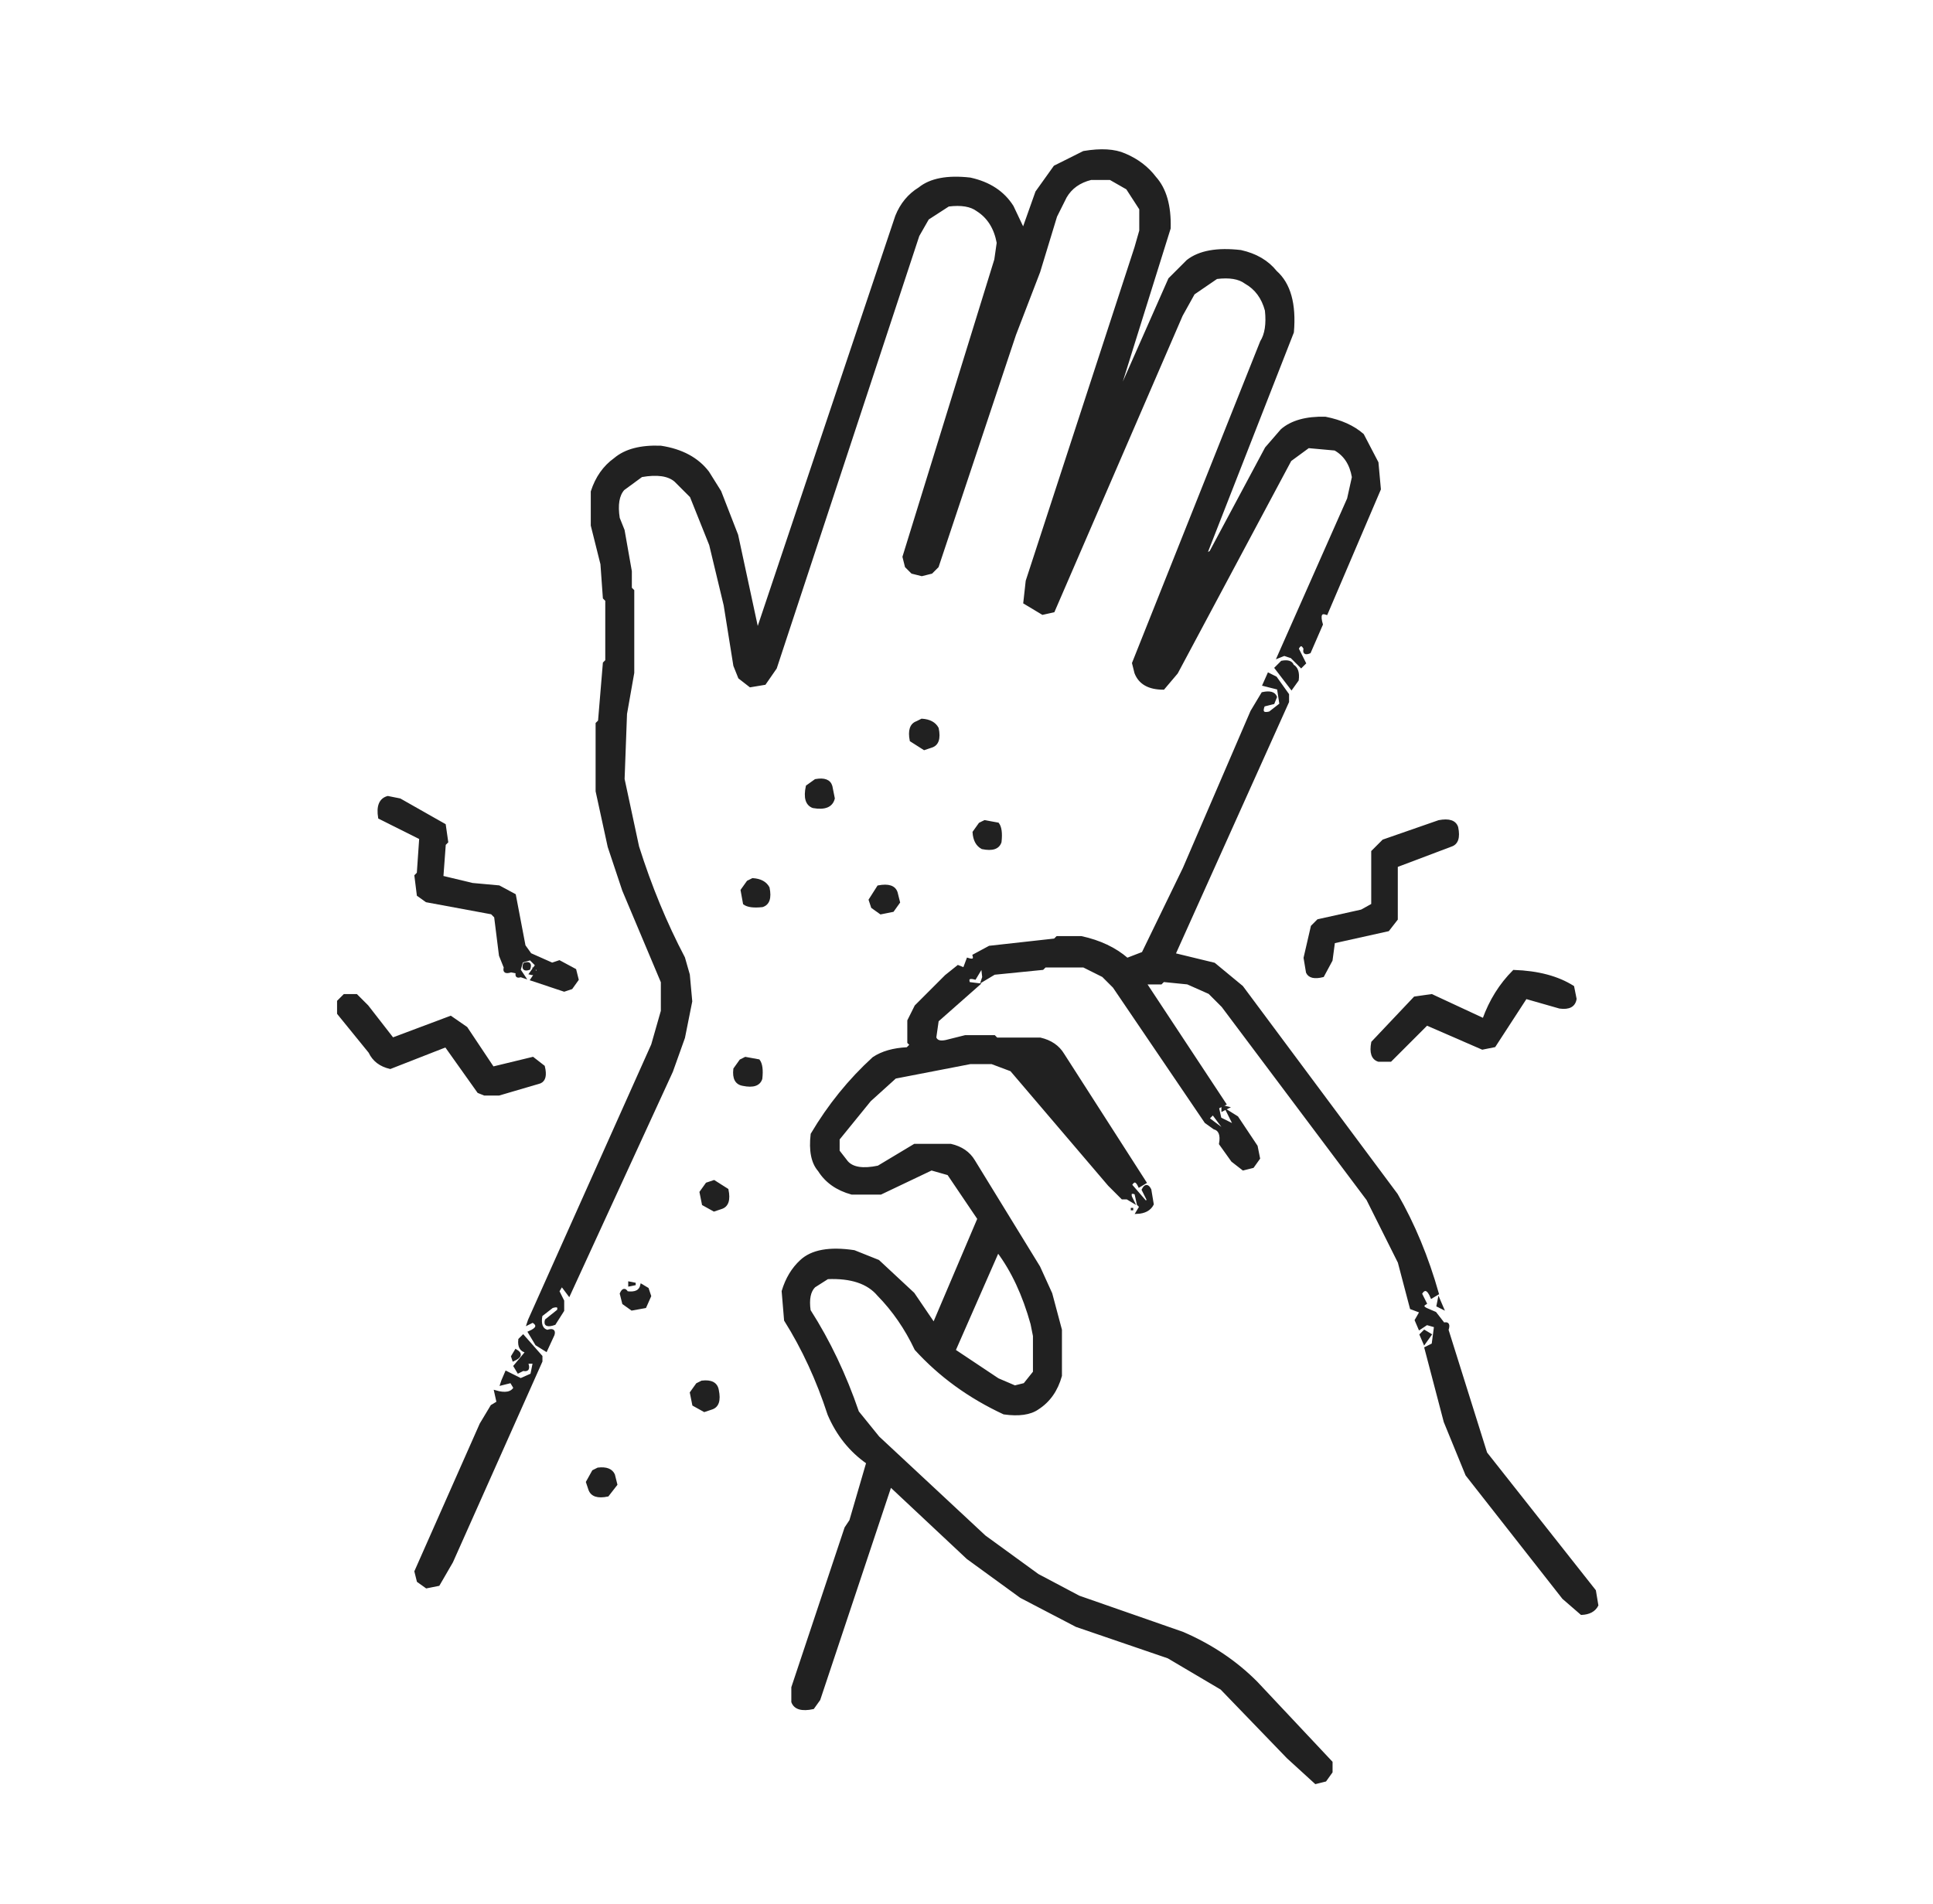
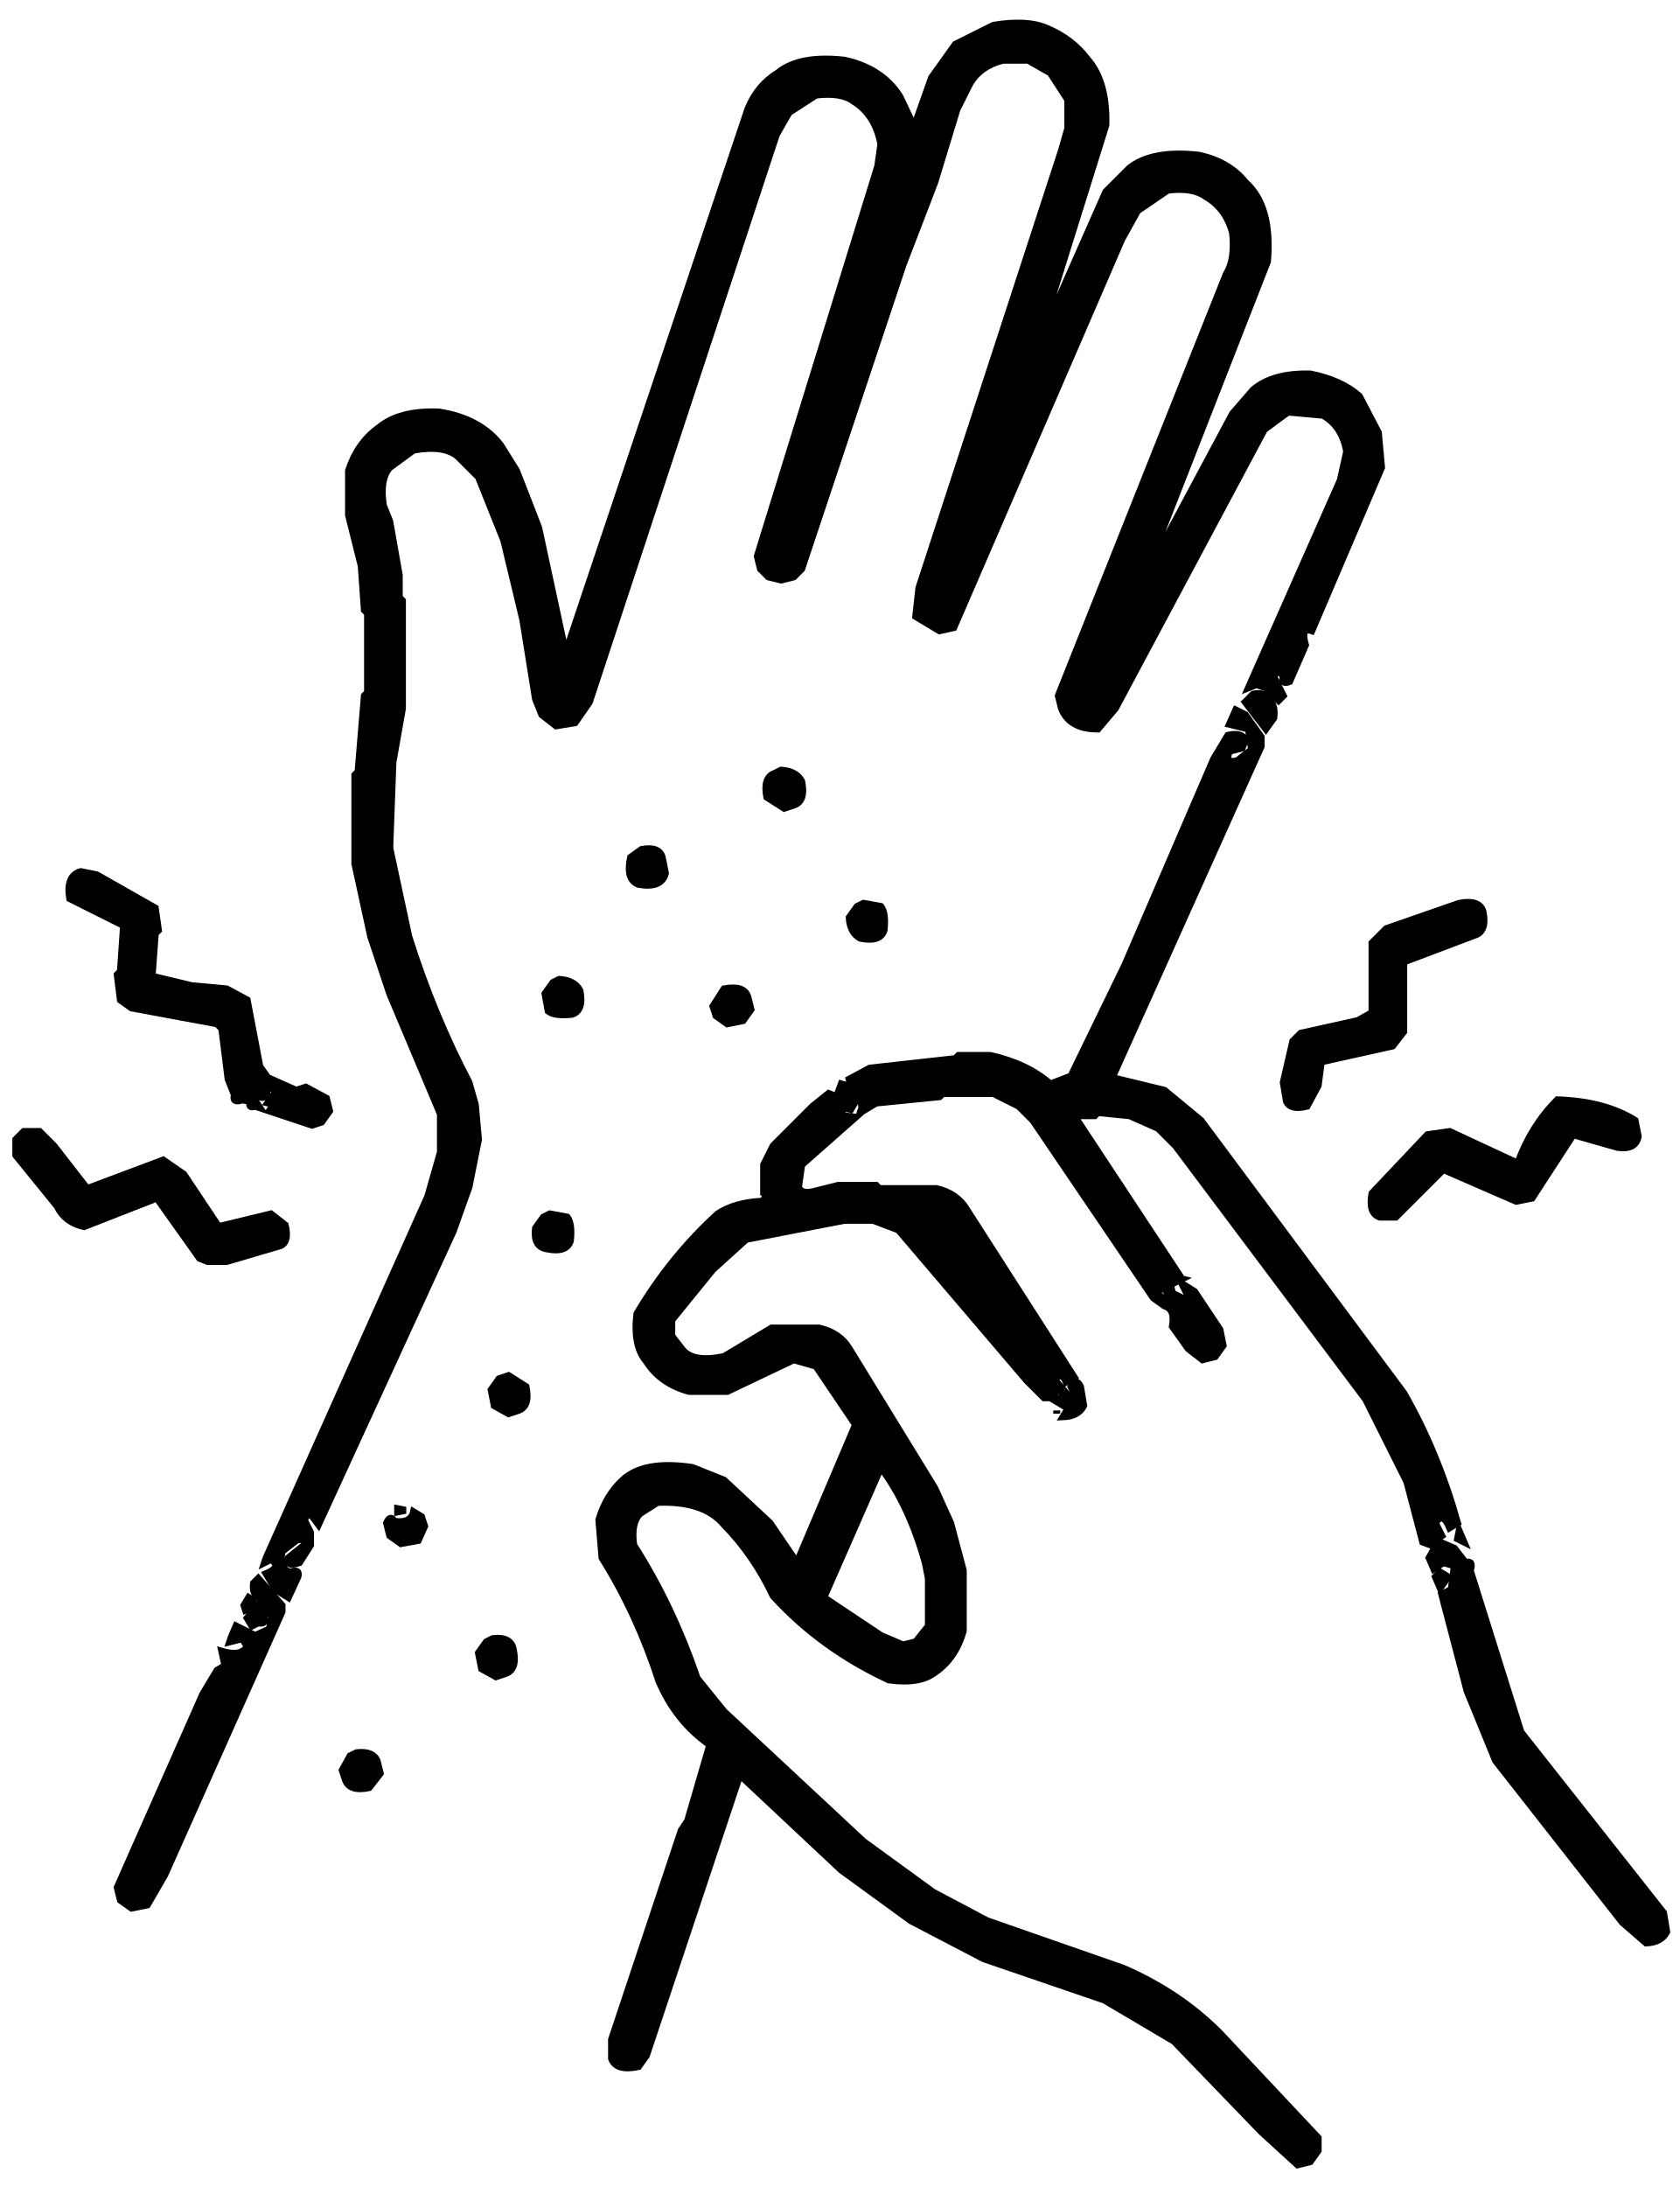
- <svg xmlns="http://www.w3.org/2000/svg" viewBox="0 0 800 788" version="1.1" desc="Created with imagetracer.js version 1.2.6">
-   <path fill="rgb(255,255,255)" stroke="rgb(255,255,255)" stroke-width="1" opacity="0" d="M 0 0 L 800 0 L 800 788 L 0 788 L 0 0 Z M 449 63 L 437 69 L 429 80 L 424 95 L 419 86 Q 413 77 402 74 Q 387 72 381 78 Q 374 82 371 90 L 314 261 L 305 222 L 298 204 L 293 196 Q 286 187 274 185 Q 261 185 255 190 Q 248 195 245 204 L 245 218 L 249 234 L 250 248 L 251 249 L 251 274 L 250 275 L 248 299 L 247 300 L 247 328 L 252 351 L 258 369 L 274 407 L 274 419 L 270 433 L 219 547 L 219 548 L 221 547 Q 224 549 219 552 L 222 557 L 226 559 L 229 553 Q 230 550 227 551 Q 223 550 224 545 L 229 541 Q 232 540 231 543 L 226 547 Q 225 550 230 548 L 233 543 L 233 539 L 231 535 L 233 532 L 236 536 L 278 444 L 283 430 L 286 415 L 285 404 L 283 397 Q 272 375 264 351 L 258 323 L 259 296 L 262 279 L 262 245 L 261 244 L 261 237 L 258 220 L 256 215 Q 255 206 258 203 L 266 197 Q 275 195 280 199 L 286 206 L 294 226 L 300 251 L 304 276 L 306 281 L 311 284 L 317 283 L 321 277 L 380 98 L 384 91 L 393 85 Q 401 84 405 87 Q 411 91 413 101 L 412 108 L 374 231 L 375 235 L 378 237 L 382 238 L 386 237 L 388 235 L 420 139 L 430 113 L 437 90 L 441 82 Q 444 76 452 74 L 460 74 L 467 78 L 472 87 L 472 96 L 470 103 L 425 241 L 424 250 L 432 254 L 436 253 L 489 131 L 494 122 L 504 115 Q 512 114 516 117 Q 522 121 524 129 Q 525 137 522 142 L 469 275 L 470 279 Q 473 285 482 285 L 487 279 L 534 191 L 542 185 L 553 186 Q 559 189 560 198 L 558 207 L 529 272 L 532 271 L 535 272 L 539 276 L 540 275 L 537 269 Q 539 266 540 269 Q 539 271 542 270 L 547 259 Q 545 253 549 254 L 571 203 L 570 192 L 564 180 Q 558 175 549 173 Q 537 173 531 178 L 524 186 L 501 229 L 499 230 L 535 138 Q 537 120 528 113 Q 523 106 514 104 Q 499 102 492 108 L 484 116 L 465 159 L 464 159 L 484 95 Q 484 81 478 74 Q 473 67 466 64 Q 459 61 449 63 Z M 531 274 L 528 277 L 535 285 L 537 282 Q 538 277 535 276 Q 534 273 531 274 Z M 525 279 L 523 284 L 529 285 L 530 292 L 526 295 Q 521 296 523 292 L 527 291 L 528 289 Q 527 286 523 287 L 518 295 L 490 360 L 473 395 L 467 397 Q 459 390 448 388 L 438 388 L 437 389 L 410 392 L 403 396 Q 404 398 401 397 L 399 401 L 397 400 L 392 404 L 379 417 L 376 423 L 376 432 L 377 433 L 376 434 Q 367 434 362 438 Q 347 452 336 470 Q 335 480 339 485 Q 343 492 353 494 L 365 494 L 386 484 L 393 486 L 405 505 L 387 548 L 378 536 L 364 522 L 354 518 Q 338 516 332 522 Q 326 527 324 535 L 325 547 Q 336 564 343 586 Q 348 598 359 606 L 352 630 L 350 633 L 328 699 L 328 705 Q 330 709 337 707 L 339 704 L 369 615 L 401 645 L 423 661 L 446 673 L 484 686 L 506 699 L 533 728 L 545 738 L 549 737 L 551 734 L 551 730 L 520 697 Q 507 684 490 676 L 447 661 L 430 652 L 408 636 L 364 595 L 355 585 Q 347 561 335 543 Q 334 536 337 533 L 343 529 Q 357 528 364 536 Q 373 546 379 559 Q 394 575 416 585 Q 425 586 430 583 Q 437 579 439 570 L 439 551 L 435 536 L 430 525 L 403 481 Q 400 476 394 474 L 379 474 L 364 483 Q 354 485 351 481 L 347 477 L 347 472 L 360 456 L 371 446 L 402 440 L 411 440 L 419 443 L 459 491 L 465 496 L 467 496 L 469 498 L 468 496 Q 467 493 470 494 L 471 499 L 472 500 L 471 502 Q 475 502 477 499 L 476 493 Q 475 490 473 493 L 475 497 L 475 498 L 468 491 Q 470 487 472 491 L 474 490 L 440 437 Q 437 432 431 430 L 413 430 L 412 429 L 400 429 L 392 431 Q 388 432 387 430 L 388 423 L 405 408 L 401 407 Q 400 404 404 405 L 407 400 L 407 405 L 412 403 L 432 401 L 433 400 L 449 400 L 457 404 L 461 409 L 499 465 L 503 467 Q 506 468 505 474 L 510 481 L 515 484 L 519 483 L 521 480 L 520 475 L 512 463 L 508 460 L 511 466 L 505 463 L 504 459 L 507 457 L 474 407 L 481 407 L 482 406 L 492 407 L 501 411 L 506 417 L 566 497 L 579 523 L 584 542 L 588 543 L 586 547 L 588 550 L 591 548 L 594 549 L 593 557 L 590 558 L 598 589 L 607 611 L 647 662 L 655 668 Q 659 668 661 665 L 660 659 L 615 602 L 599 551 Q 600 547 598 548 L 594 544 L 591 542 Q 588 541 590 540 L 588 536 Q 590 532 593 537 L 595 536 Q 589 513 578 495 L 514 409 L 503 399 L 486 395 L 533 291 L 533 288 L 528 281 L 525 279 Z M 382 298 L 380 299 Q 376 300 377 307 L 383 310 L 386 309 Q 389 308 388 302 Q 386 298 382 298 Z M 338 323 L 334 326 Q 333 333 337 334 Q 344 335 345 331 L 344 326 Q 343 322 338 323 Z M 161 330 Q 156 331 157 339 L 174 347 L 173 362 L 172 363 L 173 371 L 177 373 L 204 378 L 205 380 L 207 396 L 209 401 Q 208 403 212 402 L 214 403 Q 213 405 216 404 L 217 405 L 215 402 L 216 398 L 220 397 Q 224 399 221 401 L 223 401 L 220 406 L 234 410 L 237 409 L 239 406 L 238 402 L 232 398 L 229 399 L 220 395 L 217 392 L 213 371 L 207 367 L 196 366 L 183 363 L 184 350 L 185 349 L 184 342 L 166 331 L 161 330 Z M 408 340 L 406 341 L 403 345 Q 403 349 407 351 Q 413 352 414 349 Q 415 343 413 341 L 408 340 Z M 596 340 L 573 348 L 568 353 L 568 375 L 564 377 L 546 381 L 543 384 L 540 397 L 541 403 Q 542 405 548 404 L 551 398 L 552 390 L 575 385 L 578 381 L 578 359 L 601 350 Q 604 349 603 343 Q 602 339 596 340 Z M 312 364 L 310 365 L 307 369 L 308 374 Q 310 376 316 375 Q 319 374 318 368 Q 316 364 312 364 Z M 364 367 L 360 373 L 361 376 L 365 378 L 370 377 L 372 374 L 371 370 Q 370 366 364 367 Z M 217 399 Q 216 402 219 401 Q 220 398 217 399 Z M 221 401 L 219 403 L 221 403 L 221 401 Z M 627 402 Q 618 410 614 422 L 593 412 L 586 413 L 568 432 Q 567 438 571 439 L 576 439 L 591 424 L 614 434 L 619 433 L 632 413 L 646 417 Q 651 418 652 414 L 651 409 Q 641 403 627 402 Z M 407 405 L 407 406 L 407 405 Z M 143 412 L 140 415 L 140 420 L 153 436 Q 155 441 162 442 L 185 433 L 198 452 L 201 453 L 207 453 L 224 448 Q 226 447 225 442 L 221 438 L 204 442 L 193 426 L 187 421 L 163 430 L 152 417 L 148 412 L 143 412 Z M 309 438 L 307 439 L 304 443 Q 303 448 308 449 Q 314 450 315 447 Q 316 441 314 439 L 309 438 Z M 506 458 L 506 460 L 508 459 L 506 458 Z M 296 489 L 293 490 L 290 494 L 291 499 L 296 501 L 299 500 Q 302 499 301 493 L 296 489 Z M 469 500 L 469 501 L 469 500 Z M 261 531 L 261 532 L 263 532 L 261 531 Z M 266 532 Q 265 536 260 535 Q 258 533 257 536 L 258 540 L 262 542 L 267 541 L 269 537 L 268 534 L 266 532 Z M 596 538 L 595 541 L 597 542 L 596 538 Z M 590 551 L 588 553 L 590 556 L 592 553 L 590 551 Z M 217 553 L 215 555 Q 215 559 218 560 L 213 566 L 215 568 L 217 567 Q 220 568 218 564 L 221 564 L 220 569 L 216 571 L 210 568 L 208 572 L 208 573 L 212 572 L 213 575 Q 211 578 205 576 L 206 581 L 204 582 L 199 590 L 172 651 L 173 655 L 177 657 L 182 656 L 187 647 L 224 564 L 224 562 L 217 553 Z M 214 559 L 212 562 L 213 563 Q 217 561 214 559 Z M 291 572 L 289 573 L 286 577 L 287 582 L 292 584 L 295 583 Q 298 582 297 576 Q 296 571 291 572 Z M 248 608 L 246 609 L 243 614 L 244 617 Q 245 620 252 619 L 255 615 L 254 611 Q 253 607 248 608 Z " />
-   <path fill="rgb(255,255,255)" stroke="rgb(255,255,255)" stroke-width="1" opacity="0" d="M 501.5 461 L 508 469 L 500 462.5 L 501.5 461 Z " />
-   <path fill="rgb(255,255,255)" stroke="rgb(255,255,255)" stroke-width="1" opacity="0" d="M 412.5 518 Q 422.2 530.3 427 547.5 L 428 552.5 L 428 567.5 L 423.5 573 L 419.5 574 L 412.5 571 L 395 558.5 L 412.5 518 Z " />
-   <path fill="rgb(33,33,33)" stroke="rgb(33,33,33)" stroke-width="1" opacity="1" d="M 448.5 63 Q 459.2 61.2 465.5 64 Q 473.3 67.3 478 73.5 Q 484.4 80.6 484 94.5 L 464 158.5 L 465 158.5 L 484 115.5 L 491.5 108 Q 498.8 102.3 513.5 104 Q 522.9 106.1 528 112.5 Q 536.5 120 535 137.5 L 499 229.5 L 501 228.5 L 524 185.5 L 530.5 178 Q 536.7 172.7 548.5 173 Q 558.2 174.9 564 180 L 570 191.5 L 571 202.5 L 549 254 Q 545.3 252.7 547 258.5 L 542 270 Q 539.3 271.1 540 268.5 Q 538.5 265.5 537 268.5 L 540 274.5 L 538.5 276 L 534.5 272 L 531.5 271 L 529 272 L 558 206.5 L 560 197.5 Q 558.6 189.4 552.5 186 L 541.5 185 L 534 190.5 L 487 278.5 L 481.5 285 Q 472.5 285 470 278.5 L 469 274.5 L 522 141.5 Q 524.9 136.9 524 128.5 Q 521.9 120.6 515.5 117 Q 511.5 114 503.5 115 L 494 121.5 L 489 130.5 L 436 253 L 431.5 254 L 424 249.5 L 425 240.5 L 470 102.5 L 472 95.5 L 472 86.5 L 466.5 78 L 459.5 74 L 451.5 74 Q 444.3 75.8 441 81.5 L 437 89.5 L 430 112.5 L 420 138.5 L 388 234.5 L 385.5 237 L 381.5 238 L 377.5 237 L 375 234.5 L 374 230.5 L 412 107.5 L 413 100.5 Q 411.3 91.3 404.5 87 Q 400.5 84 392.5 85 L 384 90.5 L 380 97.5 L 321 276.5 L 316.5 283 L 310.5 284 L 306 280.5 L 304 275.5 L 300 250.5 L 294 225.5 L 286 205.5 L 279.5 199 Q 275.2 195.3 265.5 197 L 258 202.5 Q 254.7 206.2 256 214.5 L 258 219.5 L 261 236.5 L 261 243.5 L 262 244.5 L 262 278.5 L 259 295.5 L 258 322.5 L 264 350.5 Q 271.8 375.2 283 396.5 L 285 403.5 L 286 414.5 L 283 429.5 L 278 443.5 L 235.5 536 L 232.5 532 L 231 534.5 L 233 538.5 L 233 542.5 L 229.5 548 Q 225.1 549.5 226 546.5 L 231 542.5 Q 231.8 539.9 228.5 541 L 224 544.5 Q 223 550 226.5 551 Q 229.8 549.9 229 552.5 L 226 559 L 222 556.5 L 219 551.5 Q 224.2 549.3 220.5 547 L 218.5 548 L 219 546.5 L 270 432.5 L 274 418.5 L 274 406.5 L 258 368.5 L 252 350.5 L 247 327.5 L 247 299.5 L 248 298.5 L 250 274.5 L 251 273.5 L 251 248.5 L 250 247.5 L 249 233.5 L 245 217.5 L 245 203.5 Q 247.8 194.8 254.5 190 Q 261 184.5 273.5 185 Q 286.5 187 293 195.5 L 298 203.5 L 305 221.5 L 313.5 261 L 371 89.5 Q 374 82 380.5 78 Q 387.4 72.4 401.5 74 Q 413.4 76.6 419 85.5 L 423.5 95 L 429 79.5 L 436.5 69 L 448.5 63 Z " />
-   <path fill="rgb(33,33,33)" stroke="rgb(33,33,33)" stroke-width="1" opacity="1" d="M 530.5 274 Q 534.3 273.3 535 275.5 Q 537.6 276.9 537 281.5 L 534.5 285 L 528 276.5 L 530.5 274 Z " />
-   <path fill="rgb(33,33,33)" stroke="rgb(33,33,33)" stroke-width="1" opacity="1" d="M 525 279 L 528 280.5 L 533 287.5 L 533 290.5 L 486 395 L 502.5 399 L 514 408.5 L 578 494.5 Q 588.6 512.9 595 535.5 L 592.5 537 Q 590.3 531.7 588 535.5 L 590 539.5 Q 587.8 540.8 590.5 542 L 594 543.5 L 597.5 548 Q 600.1 547.2 599 550.5 L 615 601.5 L 660 658.5 L 661 664.5 Q 659.3 667.8 654.5 668 L 647 661.5 L 607 610.5 L 598 588.5 L 590 558 L 593 556.5 L 594 549 L 590.5 548 L 587.5 550 L 586 546.5 L 588 543 L 584 541.5 L 579 522.5 L 566 496.5 L 506 416.5 L 500.5 411 L 491.5 407 L 481.5 406 L 480.5 407 L 474 407 L 507 457 L 504 458.5 L 505 463 L 511 466 L 508 460 L 512 462.5 L 520 474.5 L 521 479.5 L 518.5 483 L 514.5 484 L 510 480.5 L 505 473.5 Q 506 468 502.5 467 L 499 464.5 L 461 408.5 L 456.5 404 L 448.5 400 L 432.5 400 L 431.5 401 L 411.5 403 L 406.5 406 L 407 404.5 L 406.5 400 L 403.5 405 Q 399.8 404 401 407 L 405 407.5 L 388 422.5 L 387 429.5 Q 387.8 431.8 391.5 431 L 399.5 429 L 411.5 429 L 412.5 430 L 430.5 430 Q 437 431.5 440 436.5 L 474 489.5 L 471.5 491 Q 469.8 487.3 468 490.5 L 474.5 498 L 475 496.5 L 473 492.5 Q 474.5 489.5 476 492.5 L 477 498.5 Q 475.3 501.8 470.5 502 L 472 499.5 L 471 498.5 L 470 494 Q 467.3 492.9 468 495.5 L 469 497.5 L 466.5 496 L 464.5 496 L 459 490.5 L 418.5 443 L 410.5 440 L 401.5 440 L 370.5 446 L 360 455.5 L 347 471.5 L 347 476.5 L 350.5 481 Q 354 485 363.5 483 L 378.5 474 L 393.5 474 Q 400 475.5 403 480.5 L 430 524.5 L 435 535.5 L 439 550.5 L 439 569.5 Q 436.5 578.5 429.5 583 Q 424.8 586.3 415.5 585 Q 394 575 379 558.5 Q 372.9 545.6 363.5 536 Q 357.1 528.4 342.5 529 L 337 532.5 Q 334 535.5 335 542.5 Q 347.1 561.4 355 584.5 L 363.5 595 L 407.5 636 L 429.5 652 L 446.5 661 L 489.5 676 Q 507.3 683.7 520 696.5 L 551 729.5 L 551 733.5 L 548.5 737 L 544.5 738 L 533 727.5 L 505.5 699 L 483.5 686 L 445.5 673 L 422.5 661 L 400.5 645 L 368.5 615 L 339 703.5 L 336.5 707 Q 329.5 708.5 328 704.5 L 328 698.5 L 350 632.5 L 352 629.5 L 359 605.5 Q 348.4 598.1 343 585.5 Q 336 564 325 546.5 L 324 534.5 Q 326.3 526.8 331.5 522 Q 338.2 515.7 353.5 518 L 363.5 522 L 378 535.5 L 386.5 548 L 405 504.5 L 392.5 486 L 385.5 484 L 364.5 494 L 352.5 494 Q 343.4 491.5 339 484.5 Q 334.8 479.7 336 469.5 Q 346.6 451.6 361.5 438 Q 366.9 434.4 375.5 434 L 377 432.5 L 376 431.5 L 376 422.5 L 379 416.5 L 391.5 404 L 396.5 400 L 399 401 L 400.5 397 Q 403.8 398.1 403 395.5 L 409.5 392 L 436.5 389 L 437.5 388 L 447.5 388 Q 459 390.5 466.5 397 L 473 394.5 L 490 359.5 L 518 294.5 L 522.5 287 Q 527 286 528 288.5 L 527 291 L 523 292 Q 521.3 296.1 525.5 295 L 530 291.5 L 529 285 L 523 283.5 L 525 279 Z M 502 461 L 500 463 L 508 469 L 502 461 Z M 413 518 L 395 559 L 413 571 L 420 574 L 424 573 L 428 568 L 428 553 L 427 548 Q 422 530 413 518 Z " />
-   <path fill="rgb(33,33,33)" stroke="rgb(33,33,33)" stroke-width="1" opacity="1" d="M 381.5 298 Q 386.3 298.3 388 301.5 Q 389.3 307.8 385.5 309 L 382.5 310 L 377 306.5 Q 375.8 300.3 379.5 299 L 381.5 298 Z " />
-   <path fill="rgb(33,33,33)" stroke="rgb(33,33,33)" stroke-width="1" opacity="1" d="M 337.5 323 Q 343 322 344 325.5 L 345 330.5 Q 343.8 335.3 336.5 334 Q 332.5 332.5 334 325.5 L 337.5 323 Z " />
-   <path fill="rgb(33,33,33)" stroke="rgb(33,33,33)" stroke-width="1" opacity="1" d="M 160.5 330 L 165.5 331 L 184 341.5 L 185 348.5 L 184 349.5 L 183 363 L 195.5 366 L 206.5 367 L 213 370.5 L 217 391.5 L 219.5 395 L 228.5 399 L 231.5 398 L 238 401.5 L 239 405.5 L 236.5 409 L 233.5 410 L 220 405.5 L 223 401 L 221 401 Q 222.1 403.7 219.5 403 L 222 399.5 L 219.5 397 L 216 398 L 215 401.5 L 217 404.5 L 215.5 404 Q 213.3 404.8 214 402.5 L 211.5 402 Q 208.2 403.1 209 400.5 L 207 395.5 L 205 379.5 L 203.5 378 L 176.5 373 L 173 370.5 L 172 362.5 L 173 361.5 L 174 347 L 157 338.5 Q 155.8 331.3 160.5 330 Z " />
-   <path fill="rgb(33,33,33)" stroke="rgb(33,33,33)" stroke-width="1" opacity="1" d="M 407.5 340 L 413 341 Q 414.6 343.1 414 348.5 Q 412.8 352.3 406.5 351 Q 403.3 349.3 403 344.5 L 405.5 341 L 407.5 340 Z " />
-   <path fill="rgb(33,33,33)" stroke="rgb(33,33,33)" stroke-width="1" opacity="1" d="M 595.5 340 Q 601.8 338.8 603 342.5 Q 604.3 348.8 600.5 350 L 578 358.5 L 578 380.5 L 574.5 385 L 552 390 L 551 397.5 L 547.5 404 Q 542.3 405.3 541 402.5 L 540 396.5 L 543 383.5 L 545.5 381 L 563.5 377 L 568 374.5 L 568 352.5 L 572.5 348 L 595.5 340 Z " />
-   <path fill="rgb(33,33,33)" stroke="rgb(33,33,33)" stroke-width="1" opacity="1" d="M 311.5 364 Q 316.3 364.3 318 367.5 Q 319.3 373.8 315.5 375 Q 310.1 375.6 308 374 L 307 368.5 L 309.5 365 L 311.5 364 Z " />
-   <path fill="rgb(33,33,33)" stroke="rgb(33,33,33)" stroke-width="1" opacity="1" d="M 363.5 367 Q 369.8 365.8 371 369.5 L 372 373.5 L 369.5 377 L 364.5 378 L 361 375.5 L 360 372.5 L 363.5 367 Z " />
-   <path fill="rgb(33,33,33)" stroke="rgb(33,33,33)" stroke-width="1" opacity="1" d="M 217 399 Q 220 398 219 401 Q 216 402 217 399 Z " />
-   <path fill="rgb(33,33,33)" stroke="rgb(33,33,33)" stroke-width="1" opacity="1" d="M 626.5 402 Q 641.5 402.5 651 408.5 L 652 413.5 Q 651.3 417.8 645.5 417 L 631.5 413 L 618.5 433 L 613.5 434 L 590.5 424 L 575.5 439 L 570.5 439 Q 566.8 437.8 568 431.5 L 585.5 413 L 592.5 412 L 614 422 Q 618.2 410.3 626.5 402 Z " />
-   <path fill="rgb(33,33,33)" stroke="rgb(33,33,33)" stroke-width="1" opacity="1" d="M 142.5 412 L 147.5 412 L 152 416.5 L 162.5 430 L 186.5 421 L 193 425.5 L 204 442 L 220.5 438 L 225 441.5 Q 226.3 446.8 223.5 448 L 206.5 453 L 200.5 453 L 198 452 L 184.5 433 L 161.5 442 Q 155.4 440.6 153 435.5 L 140 419.5 L 140 414.5 L 142.5 412 Z " />
-   <path fill="rgb(33,33,33)" stroke="rgb(33,33,33)" stroke-width="1" opacity="1" d="M 308.5 438 L 314 439 Q 315.6 441.1 315 446.5 Q 313.8 450.3 307.5 449 Q 303.3 448.3 304 442.5 L 306.5 439 L 308.5 438 Z " />
-   <path fill="rgb(33,33,33)" stroke="rgb(33,33,33)" stroke-width="1" opacity="1" d="M 506 458 L 508 458.5 L 506 459.5 L 506 458 Z " />
-   <path fill="rgb(33,33,33)" stroke="rgb(33,33,33)" stroke-width="1" opacity="1" d="M 295.5 489 L 301 492.5 Q 302.3 498.8 298.5 500 L 295.5 501 L 291 498.5 L 290 493.5 L 292.5 490 L 295.5 489 Z " />
-   <path fill="rgb(33,33,33)" stroke="rgb(33,33,33)" stroke-width="1" opacity="1" d="M 468.5 500 L 468.5 501 L 468.5 500 Z " />
-   <path fill="rgb(33,33,33)" stroke="rgb(33,33,33)" stroke-width="1" opacity="1" d="M 260.5 531 L 263 531.5 L 260.5 532 L 260.5 531 Z " />
-   <path fill="rgb(33,33,33)" stroke="rgb(33,33,33)" stroke-width="1" opacity="1" d="M 265.5 532 L 268 533.5 L 269 536.5 L 267 541 L 261.5 542 L 258 539.5 L 257 535.5 Q 258.2 532.8 259.5 535 Q 264.7 535.7 265.5 532 Z " />
-   <path fill="rgb(33,33,33)" stroke="rgb(33,33,33)" stroke-width="1" opacity="1" d="M 595.5 538 L 597 541.5 L 595 540.5 L 595.5 538 Z " />
-   <path fill="rgb(33,33,33)" stroke="rgb(33,33,33)" stroke-width="1" opacity="1" d="M 589.5 551 L 592 552.5 L 589.5 556 L 588 552.5 L 589.5 551 Z " />
-   <path fill="rgb(33,33,33)" stroke="rgb(33,33,33)" stroke-width="1" opacity="1" d="M 216.5 553 L 224 561.5 L 224 563.5 L 187 646.5 L 181.5 656 L 176.5 657 L 173 654.5 L 172 650.5 L 199 589.5 L 203.5 582 L 206 580.5 L 205 576 Q 211.1 577.8 213 574.5 L 211.5 572 L 207.5 573 L 208 571.5 L 209.5 568 L 215.5 571 L 220 569 L 221 564 L 218 564 Q 219.5 567.7 216.5 567 L 214.5 568 L 213 565.5 L 218 559.5 Q 214.5 559 215 554.5 L 216.5 553 Z " />
-   <path fill="rgb(33,33,33)" stroke="rgb(33,33,33)" stroke-width="1" opacity="1" d="M 213.5 559 Q 217 561 212.5 563 L 212 561.5 L 213.5 559 Z " />
-   <path fill="rgb(33,33,33)" stroke="rgb(33,33,33)" stroke-width="1" opacity="1" d="M 290.5 572 Q 296.3 571.3 297 575.5 Q 298.3 581.8 294.5 583 L 291.5 584 L 287 581.5 L 286 576.5 L 288.5 573 L 290.5 572 Z " />
-   <path fill="rgb(33,33,33)" stroke="rgb(33,33,33)" stroke-width="1" opacity="1" d="M 247.5 608 Q 252.6 607.4 254 610.5 L 255 614.5 L 251.5 619 Q 245.3 620.3 244 616.5 L 243 613.5 L 245.5 609 L 247.5 608 Z " />
+ <svg xmlns="http://www.w3.org/2000/svg" viewBox="135 55 530 690" version="1.1" desc="Created with imagetracer.js version 1.2.6">
+   <path fill="#000000" stroke="#000000" stroke-width="2.2" opacity="1" d="M 448.5 63 Q 459.2 61.2 465.5 64 Q 473.3 67.3 478 73.5 Q 484.4 80.6 484 94.5 L 464 158.5 L 465 158.5 L 484 115.5 L 491.5 108 Q 498.8 102.3 513.5 104 Q 522.9 106.1 528 112.5 Q 536.5 120 535 137.5 L 499 229.5 L 501 228.5 L 524 185.5 L 530.5 178 Q 536.7 172.7 548.5 173 Q 558.2 174.9 564 180 L 570 191.5 L 571 202.5 L 549 254 Q 545.3 252.7 547 258.5 L 542 270 Q 539.3 271.1 540 268.5 Q 538.5 265.5 537 268.5 L 540 274.5 L 538.5 276 L 534.5 272 L 531.5 271 L 529 272 L 558 206.5 L 560 197.5 Q 558.6 189.4 552.5 186 L 541.5 185 L 534 190.5 L 487 278.5 L 481.5 285 Q 472.5 285 470 278.5 L 469 274.5 L 522 141.5 Q 524.9 136.9 524 128.5 Q 521.9 120.6 515.5 117 Q 511.5 114 503.5 115 L 494 121.5 L 489 130.5 L 436 253 L 431.5 254 L 424 249.5 L 425 240.5 L 470 102.5 L 472 95.5 L 472 86.5 L 466.5 78 L 459.5 74 L 451.5 74 Q 444.3 75.8 441 81.5 L 437 89.5 L 430 112.5 L 420 138.5 L 388 234.5 L 385.5 237 L 381.5 238 L 377.5 237 L 375 234.5 L 374 230.5 L 412 107.5 L 413 100.5 Q 411.3 91.3 404.5 87 Q 400.5 84 392.5 85 L 384 90.5 L 380 97.5 L 321 276.5 L 316.5 283 L 310.5 284 L 306 280.5 L 304 275.5 L 300 250.5 L 294 225.5 L 286 205.5 L 279.5 199 Q 275.2 195.3 265.5 197 L 258 202.5 Q 254.7 206.2 256 214.5 L 258 219.5 L 261 236.5 L 261 243.5 L 262 244.5 L 262 278.5 L 259 295.5 L 258 322.5 L 264 350.5 Q 271.8 375.2 283 396.5 L 285 403.5 L 286 414.5 L 283 429.5 L 278 443.5 L 235.5 536 L 232.5 532 L 231 534.5 L 233 538.5 L 233 542.5 L 229.5 548 Q 225.1 549.5 226 546.5 L 231 542.5 Q 231.8 539.9 228.5 541 L 224 544.5 Q 223 550 226.5 551 Q 229.8 549.9 229 552.5 L 226 559 L 222 556.5 L 219 551.5 Q 224.2 549.3 220.5 547 L 218.5 548 L 219 546.5 L 270 432.5 L 274 418.5 L 274 406.5 L 258 368.5 L 252 350.5 L 247 327.5 L 247 299.5 L 248 298.5 L 250 274.5 L 251 273.5 L 251 248.5 L 250 247.5 L 249 233.5 L 245 217.5 L 245 203.5 Q 247.8 194.8 254.5 190 Q 261 184.5 273.5 185 Q 286.5 187 293 195.5 L 298 203.5 L 305 221.5 L 313.5 261 L 371 89.5 Q 374 82 380.5 78 Q 387.4 72.4 401.5 74 Q 413.4 76.6 419 85.5 L 423.5 95 L 429 79.5 L 436.5 69 L 448.5 63 Z " />
+   <path fill="#000000" stroke="#000000" stroke-width="2.2" opacity="1" d="M 530.5 274 Q 534.3 273.3 535 275.5 Q 537.6 276.9 537 281.5 L 534.5 285 L 528 276.5 L 530.5 274 Z " />
+   <path fill="#000000" stroke="#000000" stroke-width="2.2" opacity="1" d="M 525 279 L 528 280.5 L 533 287.5 L 533 290.5 L 486 395 L 502.5 399 L 514 408.5 L 578 494.5 Q 588.6 512.9 595 535.5 L 592.5 537 Q 590.3 531.7 588 535.5 L 590 539.5 Q 587.8 540.8 590.5 542 L 594 543.5 L 597.5 548 Q 600.1 547.2 599 550.5 L 615 601.5 L 660 658.5 L 661 664.5 Q 659.3 667.8 654.5 668 L 647 661.5 L 607 610.5 L 598 588.5 L 590 558 L 593 556.5 L 594 549 L 590.5 548 L 587.5 550 L 586 546.5 L 588 543 L 584 541.5 L 579 522.5 L 566 496.5 L 506 416.5 L 500.5 411 L 491.5 407 L 481.5 406 L 480.5 407 L 474 407 L 507 457 L 504 458.5 L 505 463 L 511 466 L 508 460 L 512 462.5 L 520 474.5 L 521 479.5 L 518.5 483 L 514.5 484 L 510 480.5 L 505 473.5 Q 506 468 502.5 467 L 499 464.5 L 461 408.5 L 456.5 404 L 448.5 400 L 432.5 400 L 431.5 401 L 411.5 403 L 406.5 406 L 407 404.5 L 406.5 400 L 403.5 405 Q 399.8 404 401 407 L 405 407.5 L 388 422.5 L 387 429.5 Q 387.8 431.8 391.5 431 L 399.5 429 L 411.5 429 L 412.5 430 L 430.5 430 Q 437 431.5 440 436.5 L 474 489.5 L 471.5 491 Q 469.8 487.3 468 490.5 L 474.5 498 L 475 496.5 L 473 492.5 Q 474.5 489.5 476 492.5 L 477 498.5 Q 475.3 501.8 470.5 502 L 472 499.5 L 471 498.5 L 470 494 Q 467.3 492.9 468 495.5 L 469 497.5 L 466.5 496 L 464.5 496 L 459 490.5 L 418.5 443 L 410.5 440 L 401.5 440 L 370.5 446 L 360 455.5 L 347 471.5 L 347 476.5 L 350.5 481 Q 354 485 363.5 483 L 378.5 474 L 393.5 474 Q 400 475.5 403 480.5 L 430 524.5 L 435 535.5 L 439 550.5 L 439 569.5 Q 436.5 578.5 429.5 583 Q 424.8 586.3 415.5 585 Q 394 575 379 558.5 Q 372.9 545.6 363.5 536 Q 357.1 528.4 342.5 529 L 337 532.5 Q 334 535.5 335 542.5 Q 347.1 561.4 355 584.5 L 363.5 595 L 407.5 636 L 429.5 652 L 446.5 661 L 489.5 676 Q 507.3 683.7 520 696.5 L 551 729.5 L 551 733.5 L 548.5 737 L 544.5 738 L 533 727.5 L 505.5 699 L 483.5 686 L 445.5 673 L 422.5 661 L 400.5 645 L 368.5 615 L 339 703.5 L 336.5 707 Q 329.5 708.5 328 704.5 L 328 698.5 L 350 632.5 L 352 629.5 L 359 605.5 Q 348.4 598.1 343 585.5 Q 336 564 325 546.5 L 324 534.5 Q 326.3 526.8 331.5 522 Q 338.2 515.7 353.5 518 L 363.5 522 L 378 535.5 L 386.5 548 L 405 504.5 L 392.5 486 L 385.5 484 L 364.5 494 L 352.5 494 Q 343.4 491.5 339 484.5 Q 334.8 479.7 336 469.5 Q 346.6 451.6 361.5 438 Q 366.9 434.4 375.5 434 L 377 432.5 L 376 431.5 L 376 422.5 L 379 416.5 L 391.5 404 L 396.5 400 L 399 401 L 400.5 397 Q 403.8 398.1 403 395.5 L 409.5 392 L 436.5 389 L 437.5 388 L 447.5 388 Q 459 390.5 466.5 397 L 473 394.5 L 490 359.5 L 518 294.5 L 522.5 287 Q 527 286 528 288.5 L 527 291 L 523 292 Q 521.3 296.1 525.5 295 L 530 291.5 L 529 285 L 523 283.5 L 525 279 Z M 502 461 L 500 463 L 508 469 L 502 461 Z M 413 518 L 395 559 L 413 571 L 420 574 L 424 573 L 428 568 L 428 553 L 427 548 Q 422 530 413 518 Z " />
+   <path fill="#000000" stroke="#000000" stroke-width="2.2" opacity="1" d="M 381.5 298 Q 386.3 298.3 388 301.5 Q 389.3 307.8 385.5 309 L 382.5 310 L 377 306.5 Q 375.8 300.3 379.5 299 L 381.5 298 Z " />
+   <path fill="#000000" stroke="#000000" stroke-width="2.2" opacity="1" d="M 337.5 323 Q 343 322 344 325.5 L 345 330.5 Q 343.8 335.3 336.5 334 Q 332.5 332.5 334 325.5 L 337.5 323 Z " />
+   <path fill="#000000" stroke="#000000" stroke-width="2.2" opacity="1" d="M 160.5 330 L 165.5 331 L 184 341.5 L 185 348.5 L 184 349.5 L 183 363 L 195.5 366 L 206.5 367 L 213 370.5 L 217 391.5 L 219.5 395 L 228.5 399 L 231.5 398 L 238 401.5 L 239 405.5 L 236.5 409 L 233.5 410 L 220 405.5 L 223 401 L 221 401 Q 222.1 403.7 219.5 403 L 222 399.5 L 219.5 397 L 216 398 L 215 401.5 L 217 404.5 L 215.5 404 Q 213.3 404.8 214 402.5 L 211.5 402 Q 208.2 403.1 209 400.5 L 207 395.5 L 205 379.5 L 203.5 378 L 176.5 373 L 173 370.5 L 172 362.5 L 173 361.5 L 174 347 L 157 338.5 Q 155.8 331.3 160.5 330 Z " />
+   <path fill="#000000" stroke="#000000" stroke-width="2.2" opacity="1" d="M 407.5 340 L 413 341 Q 414.6 343.1 414 348.5 Q 412.8 352.3 406.5 351 Q 403.3 349.3 403 344.5 L 405.5 341 L 407.5 340 Z " />
+   <path fill="#000000" stroke="#000000" stroke-width="2.2" opacity="1" d="M 595.5 340 Q 601.8 338.8 603 342.5 Q 604.3 348.8 600.5 350 L 578 358.5 L 578 380.5 L 574.5 385 L 552 390 L 551 397.5 L 547.5 404 Q 542.3 405.3 541 402.5 L 540 396.5 L 543 383.5 L 545.5 381 L 563.5 377 L 568 374.5 L 568 352.5 L 572.5 348 L 595.5 340 Z " />
+   <path fill="#000000" stroke="#000000" stroke-width="2.2" opacity="1" d="M 311.5 364 Q 316.3 364.3 318 367.5 Q 319.3 373.8 315.5 375 Q 310.1 375.6 308 374 L 307 368.5 L 309.5 365 L 311.5 364 Z " />
+   <path fill="#000000" stroke="#000000" stroke-width="2.2" opacity="1" d="M 363.5 367 Q 369.8 365.8 371 369.5 L 372 373.5 L 369.5 377 L 364.5 378 L 361 375.5 L 360 372.5 L 363.5 367 Z " />
+   <path fill="#000000" stroke="#000000" stroke-width="2.2" opacity="1" d="M 217 399 Q 220 398 219 401 Q 216 402 217 399 Z " />
+   <path fill="#000000" stroke="#000000" stroke-width="2.2" opacity="1" d="M 626.5 402 Q 641.5 402.5 651 408.5 L 652 413.5 Q 651.3 417.8 645.5 417 L 631.5 413 L 618.5 433 L 613.5 434 L 590.5 424 L 575.5 439 L 570.5 439 Q 566.8 437.8 568 431.5 L 585.5 413 L 592.5 412 L 614 422 Q 618.2 410.3 626.5 402 Z " />
+   <path fill="#000000" stroke="#000000" stroke-width="2.2" opacity="1" d="M 142.5 412 L 147.5 412 L 152 416.5 L 162.5 430 L 186.5 421 L 193 425.5 L 204 442 L 220.5 438 L 225 441.5 Q 226.3 446.8 223.5 448 L 206.5 453 L 200.5 453 L 198 452 L 184.5 433 L 161.5 442 Q 155.4 440.6 153 435.5 L 140 419.5 L 140 414.5 L 142.5 412 Z " />
+   <path fill="#000000" stroke="#000000" stroke-width="2.2" opacity="1" d="M 308.5 438 L 314 439 Q 315.6 441.1 315 446.5 Q 313.8 450.3 307.5 449 Q 303.3 448.3 304 442.5 L 306.5 439 L 308.5 438 Z " />
+   <path fill="#000000" stroke="#000000" stroke-width="2.2" opacity="1" d="M 506 458 L 508 458.5 L 506 459.5 L 506 458 Z " />
+   <path fill="#000000" stroke="#000000" stroke-width="2.2" opacity="1" d="M 295.5 489 L 301 492.5 Q 302.3 498.8 298.5 500 L 295.5 501 L 291 498.5 L 290 493.5 L 292.5 490 L 295.5 489 Z " />
+   <path fill="#000000" stroke="#000000" stroke-width="2.2" opacity="1" d="M 468.5 500 L 468.5 501 L 468.5 500 Z " />
+   <path fill="#000000" stroke="#000000" stroke-width="2.2" opacity="1" d="M 260.5 531 L 263 531.5 L 260.5 532 L 260.5 531 Z " />
+   <path fill="#000000" stroke="#000000" stroke-width="2.2" opacity="1" d="M 265.5 532 L 268 533.5 L 269 536.5 L 267 541 L 261.5 542 L 258 539.5 L 257 535.5 Q 258.2 532.8 259.5 535 Q 264.7 535.7 265.5 532 Z " />
+   <path fill="#000000" stroke="#000000" stroke-width="2.2" opacity="1" d="M 595.5 538 L 597 541.5 L 595 540.5 L 595.5 538 Z " />
+   <path fill="#000000" stroke="#000000" stroke-width="2.2" opacity="1" d="M 589.5 551 L 592 552.5 L 589.5 556 L 588 552.5 L 589.5 551 Z " />
+   <path fill="#000000" stroke="#000000" stroke-width="2.2" opacity="1" d="M 216.5 553 L 224 561.5 L 224 563.5 L 187 646.5 L 181.5 656 L 176.5 657 L 173 654.5 L 172 650.5 L 199 589.5 L 203.5 582 L 206 580.5 L 205 576 Q 211.1 577.8 213 574.5 L 211.5 572 L 207.5 573 L 208 571.5 L 209.5 568 L 215.5 571 L 220 569 L 221 564 L 218 564 Q 219.5 567.7 216.5 567 L 214.5 568 L 213 565.5 L 218 559.5 Q 214.5 559 215 554.5 L 216.5 553 Z " />
+   <path fill="#000000" stroke="#000000" stroke-width="2.2" opacity="1" d="M 213.5 559 Q 217 561 212.5 563 L 212 561.5 L 213.5 559 Z " />
+   <path fill="#000000" stroke="#000000" stroke-width="2.2" opacity="1" d="M 290.5 572 Q 296.3 571.3 297 575.5 Q 298.3 581.8 294.5 583 L 291.5 584 L 287 581.5 L 286 576.5 L 288.5 573 L 290.5 572 Z " />
+   <path fill="#000000" stroke="#000000" stroke-width="2.2" opacity="1" d="M 247.5 608 Q 252.6 607.4 254 610.5 L 255 614.5 L 251.5 619 Q 245.3 620.3 244 616.5 L 243 613.5 L 245.5 609 L 247.5 608 Z " />
</svg>
